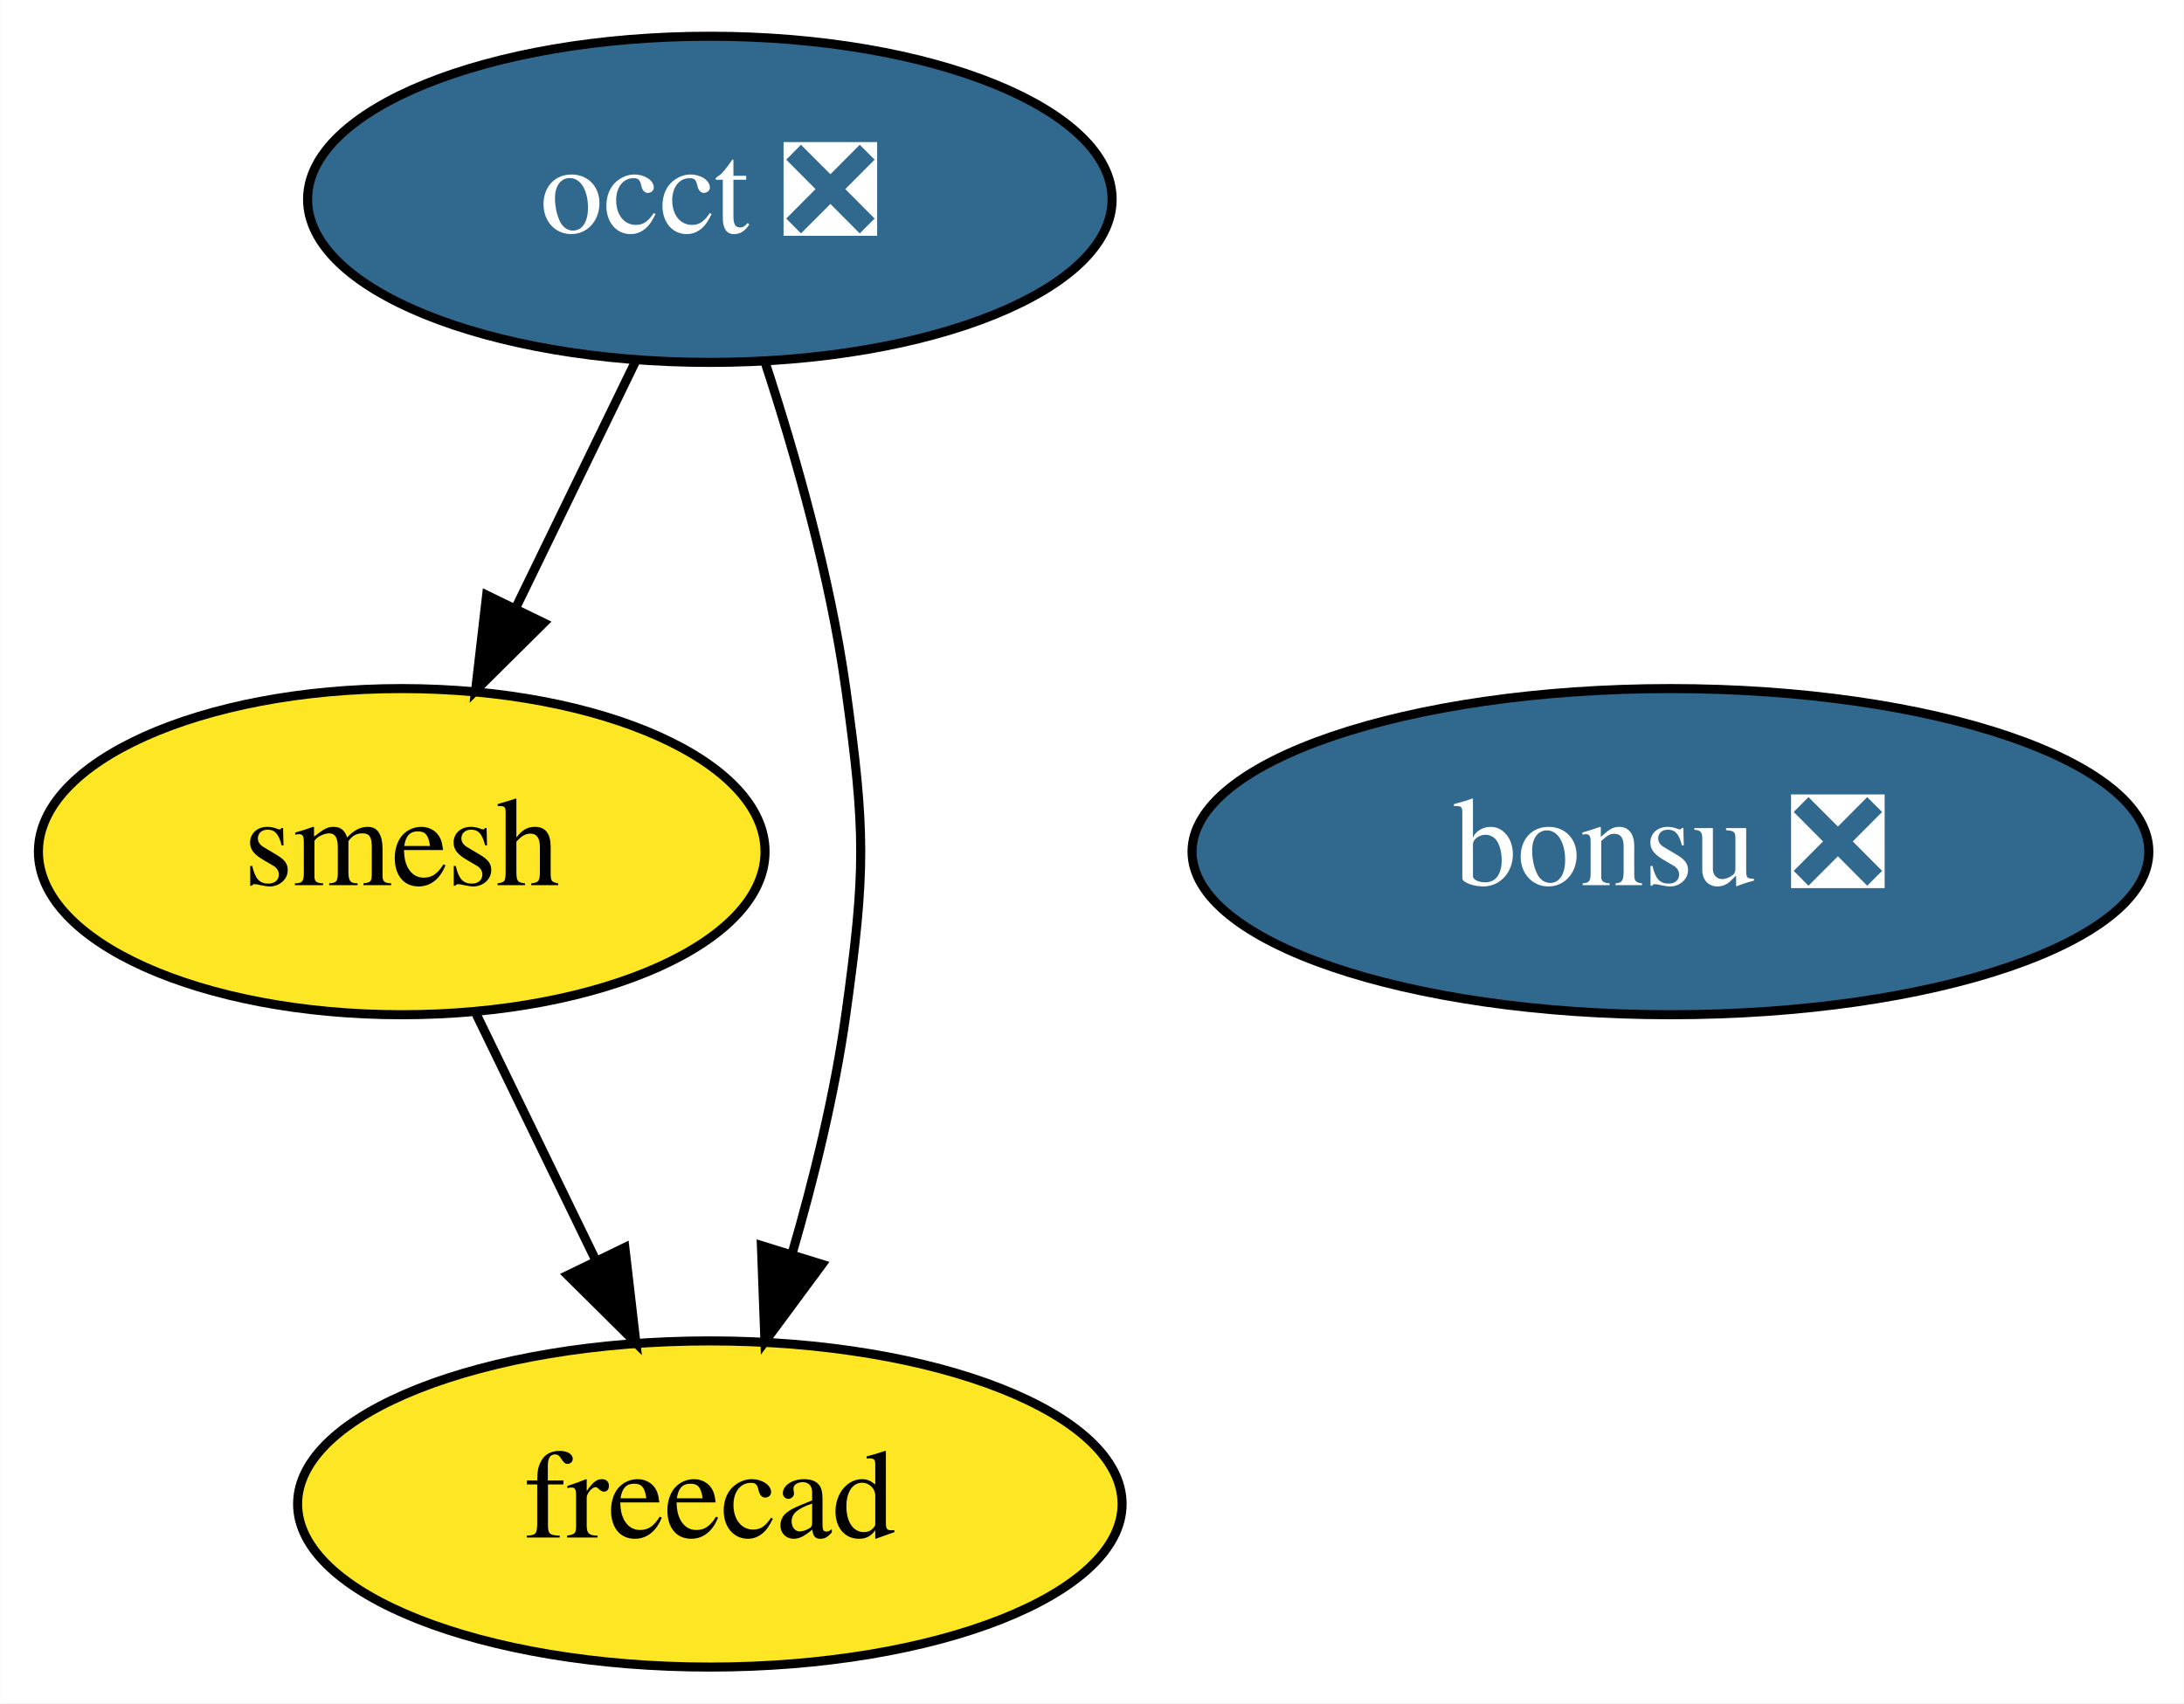
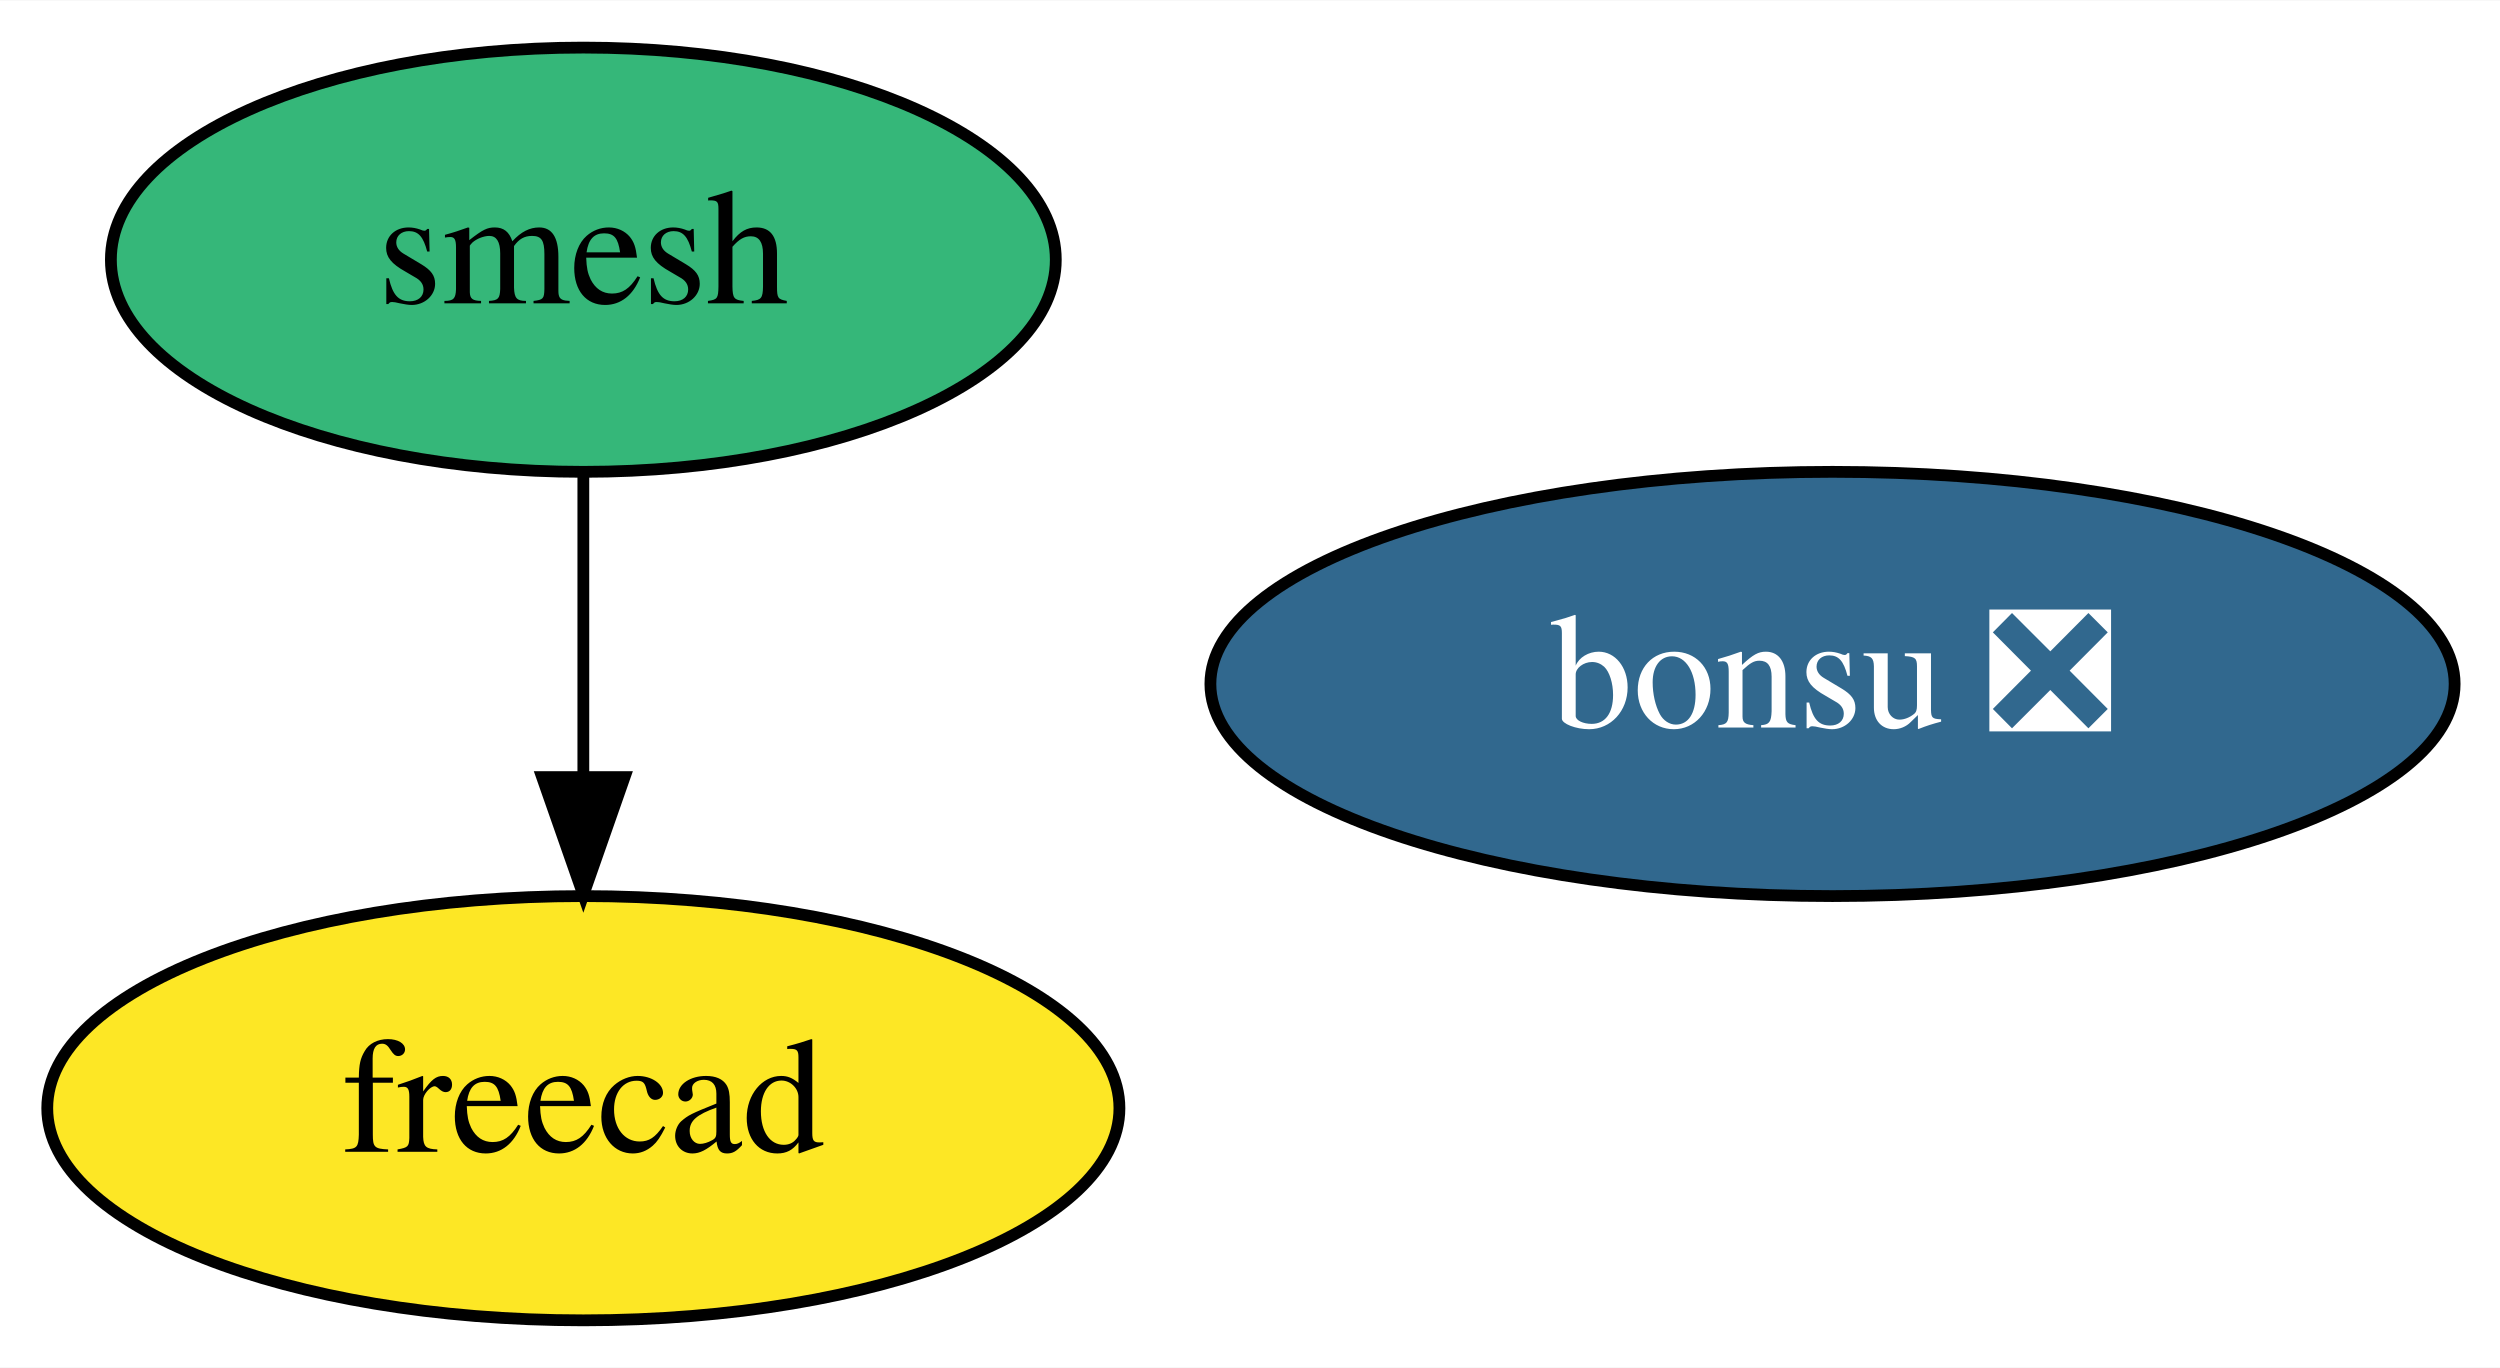
- <svg xmlns="http://www.w3.org/2000/svg" xmlns:xlink="http://www.w3.org/1999/xlink" width="241pt" height="188pt" viewBox="0.00 0.00 240.94 188.00">
-   <g id="graph0" class="graph" transform="scale(1 1) rotate(0) translate(4 184)">
-     <polygon fill="white" stroke="transparent" points="-4,4 -4,-184 236.94,-184 236.94,4 -4,4" />
+ <svg xmlns="http://www.w3.org/2000/svg" xmlns:xlink="http://www.w3.org/1999/xlink" width="212pt" height="116pt" viewBox="0.00 0.00 212.14 116.00">
+   <g id="graph0" class="graph" transform="scale(1 1) rotate(0) translate(4 112)">
+     <polygon fill="white" stroke="transparent" points="-4,4 -4,-112 208.14,-112 208.14,4 -4,4" />
    <g id="node1" class="node">
      <g id="a_node1">
-         <a xlink:href="https://github.com/conda-forge/occt-feedstock/pull/74" xlink:title="occt ❎">
-           <ellipse fill="#31688e" stroke="black" cx="74.3" cy="-162" rx="44.39" ry="18" />
-           <text text-anchor="middle" x="74.3" y="-158.3" font-family="Times,serif" font-size="14.00" fill="white">occt ❎</text>
+         <a xlink:href="https://github.com/conda-forge/smesh-feedstock" xlink:title="smesh">
+           <ellipse fill="#35b779" stroke="black" cx="45.5" cy="-90" rx="40.09" ry="18" />
+           <text text-anchor="middle" x="45.5" y="-86.3" font-family="Times,serif" font-size="14.00">smesh</text>
        </a>
      </g>
    </g>
    <g id="node2" class="node">
      <g id="a_node2">
-         <a xlink:href="https://github.com/conda-forge/smesh-feedstock" xlink:title="smesh">
-           <ellipse fill="#fde725" stroke="black" cx="40.3" cy="-90" rx="40.09" ry="18" />
-           <text text-anchor="middle" x="40.3" y="-86.3" font-family="Times,serif" font-size="14.00">smesh</text>
-         </a>
-       </g>
-     </g>
-     <g id="edge2" class="edge">
-       <path fill="none" stroke="black" d="M66.07,-144.05C62.1,-135.89 57.25,-125.91 52.84,-116.82" />
-       <polygon fill="black" stroke="black" points="55.97,-115.25 48.45,-107.79 49.67,-118.31 55.97,-115.25" />
-     </g>
-     <g id="node3" class="node">
-       <g id="a_node3">
        <a xlink:href="https://github.com/conda-forge/freecad-feedstock" xlink:title="freecad">
-           <ellipse fill="#fde725" stroke="black" cx="74.3" cy="-18" rx="45.49" ry="18" />
-           <text text-anchor="middle" x="74.3" y="-14.3" font-family="Times,serif" font-size="14.00">freecad</text>
+           <ellipse fill="#fde725" stroke="black" cx="45.5" cy="-18" rx="45.49" ry="18" />
+           <text text-anchor="middle" x="45.5" y="-14.3" font-family="Times,serif" font-size="14.00">freecad</text>
        </a>
      </g>
    </g>
    <g id="edge1" class="edge">
-       <path fill="none" stroke="black" d="M80.38,-144.07C83.75,-133.79 87.59,-120.31 89.3,-108 91.5,-92.15 91.5,-87.85 89.3,-72 88.08,-63.25 85.79,-53.9 83.35,-45.54" />
-       <polygon fill="black" stroke="black" points="86.68,-44.45 80.38,-35.93 79.99,-46.52 86.68,-44.45" />
+       <path fill="none" stroke="black" d="M45.5,-71.7C45.5,-63.98 45.5,-54.71 45.5,-46.11" />
+       <polygon fill="black" stroke="black" points="49,-46.1 45.5,-36.1 42,-46.1 49,-46.1" />
    </g>
-     <g id="edge3" class="edge">
-       <path fill="none" stroke="black" d="M48.53,-72.05C52.49,-63.89 57.34,-53.91 61.75,-44.82" />
-       <polygon fill="black" stroke="black" points="64.92,-46.31 66.14,-35.79 58.62,-43.25 64.92,-46.31" />
-     </g>
-     <g id="node4" class="node">
-       <g id="a_node4">
+     <g id="node3" class="node">
+       <g id="a_node3">
        <a xlink:href="https://github.com/conda-forge/bonsu-feedstock/pull/28" xlink:title="bonsu ❎">
-           <ellipse fill="#31688e" stroke="black" cx="180.3" cy="-90" rx="52.79" ry="18" />
-           <text text-anchor="middle" x="180.3" y="-86.3" font-family="Times,serif" font-size="14.00" fill="white">bonsu ❎</text>
+           <ellipse fill="#31688e" stroke="black" cx="151.5" cy="-54" rx="52.79" ry="18" />
+           <text text-anchor="middle" x="151.5" y="-50.3" font-family="Times,serif" font-size="14.00" fill="white">bonsu ❎</text>
        </a>
      </g>
    </g>
  </g>
</svg>
